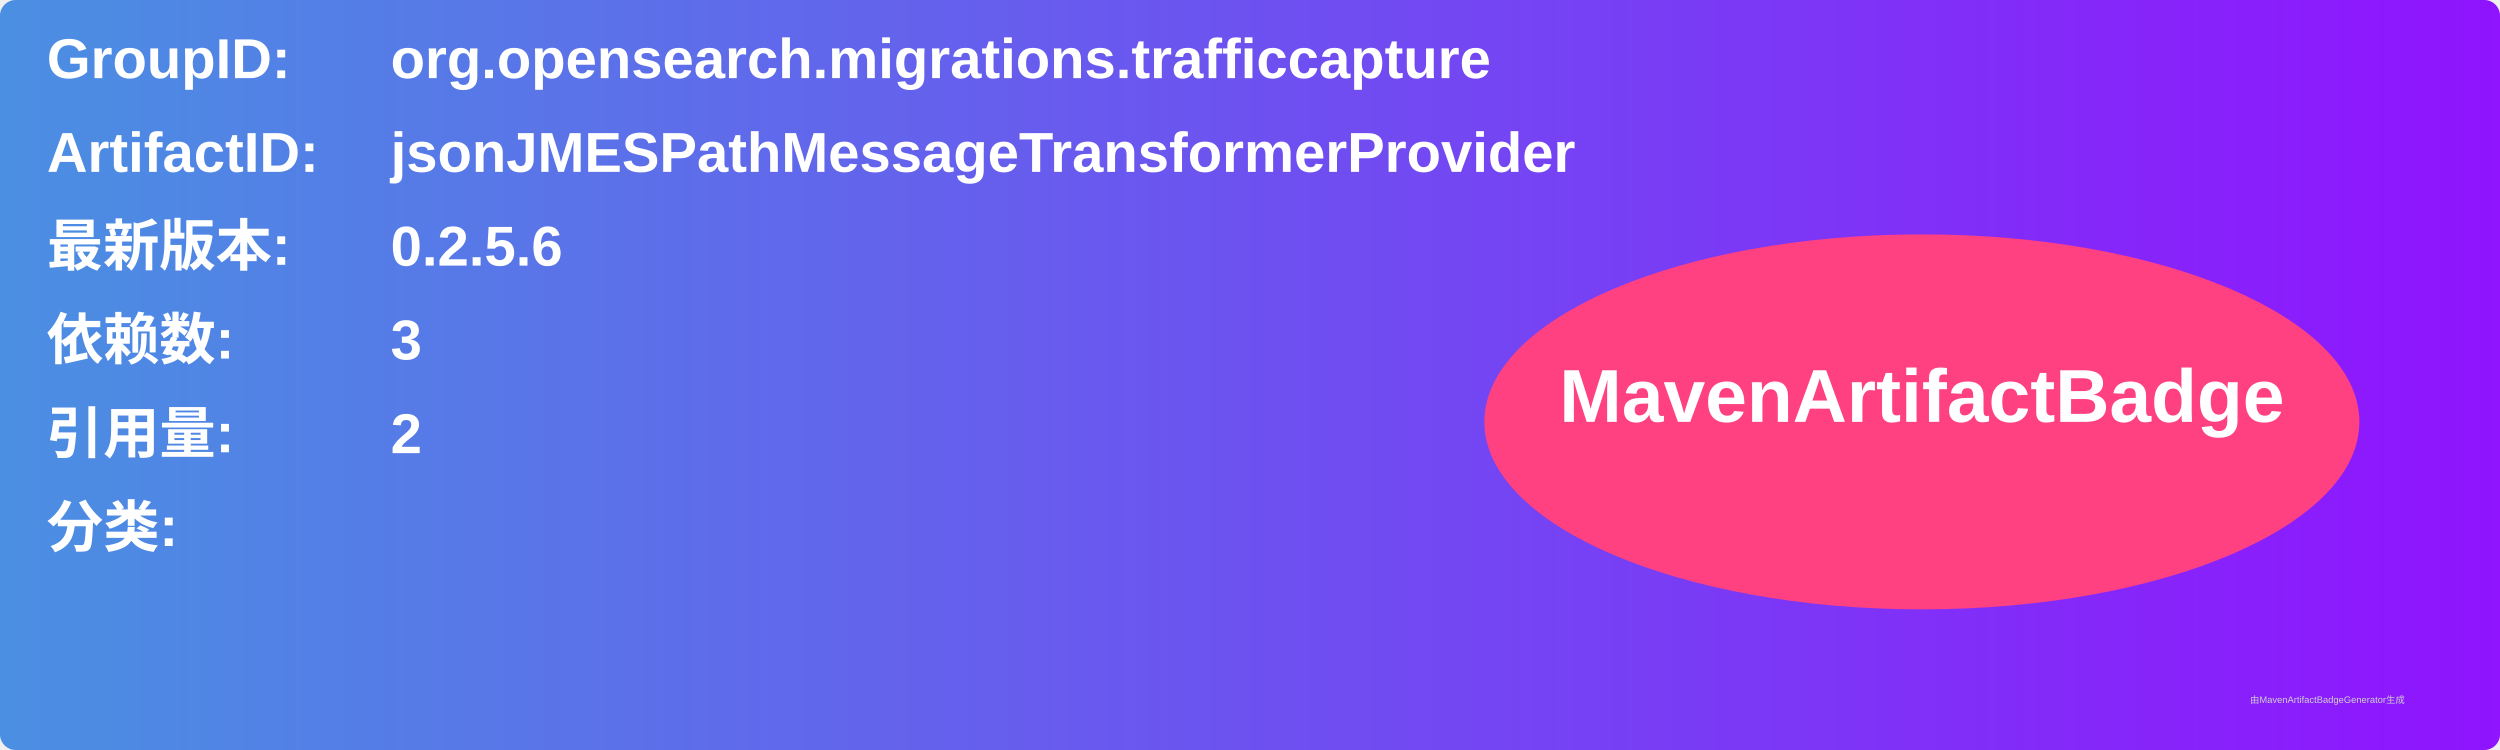
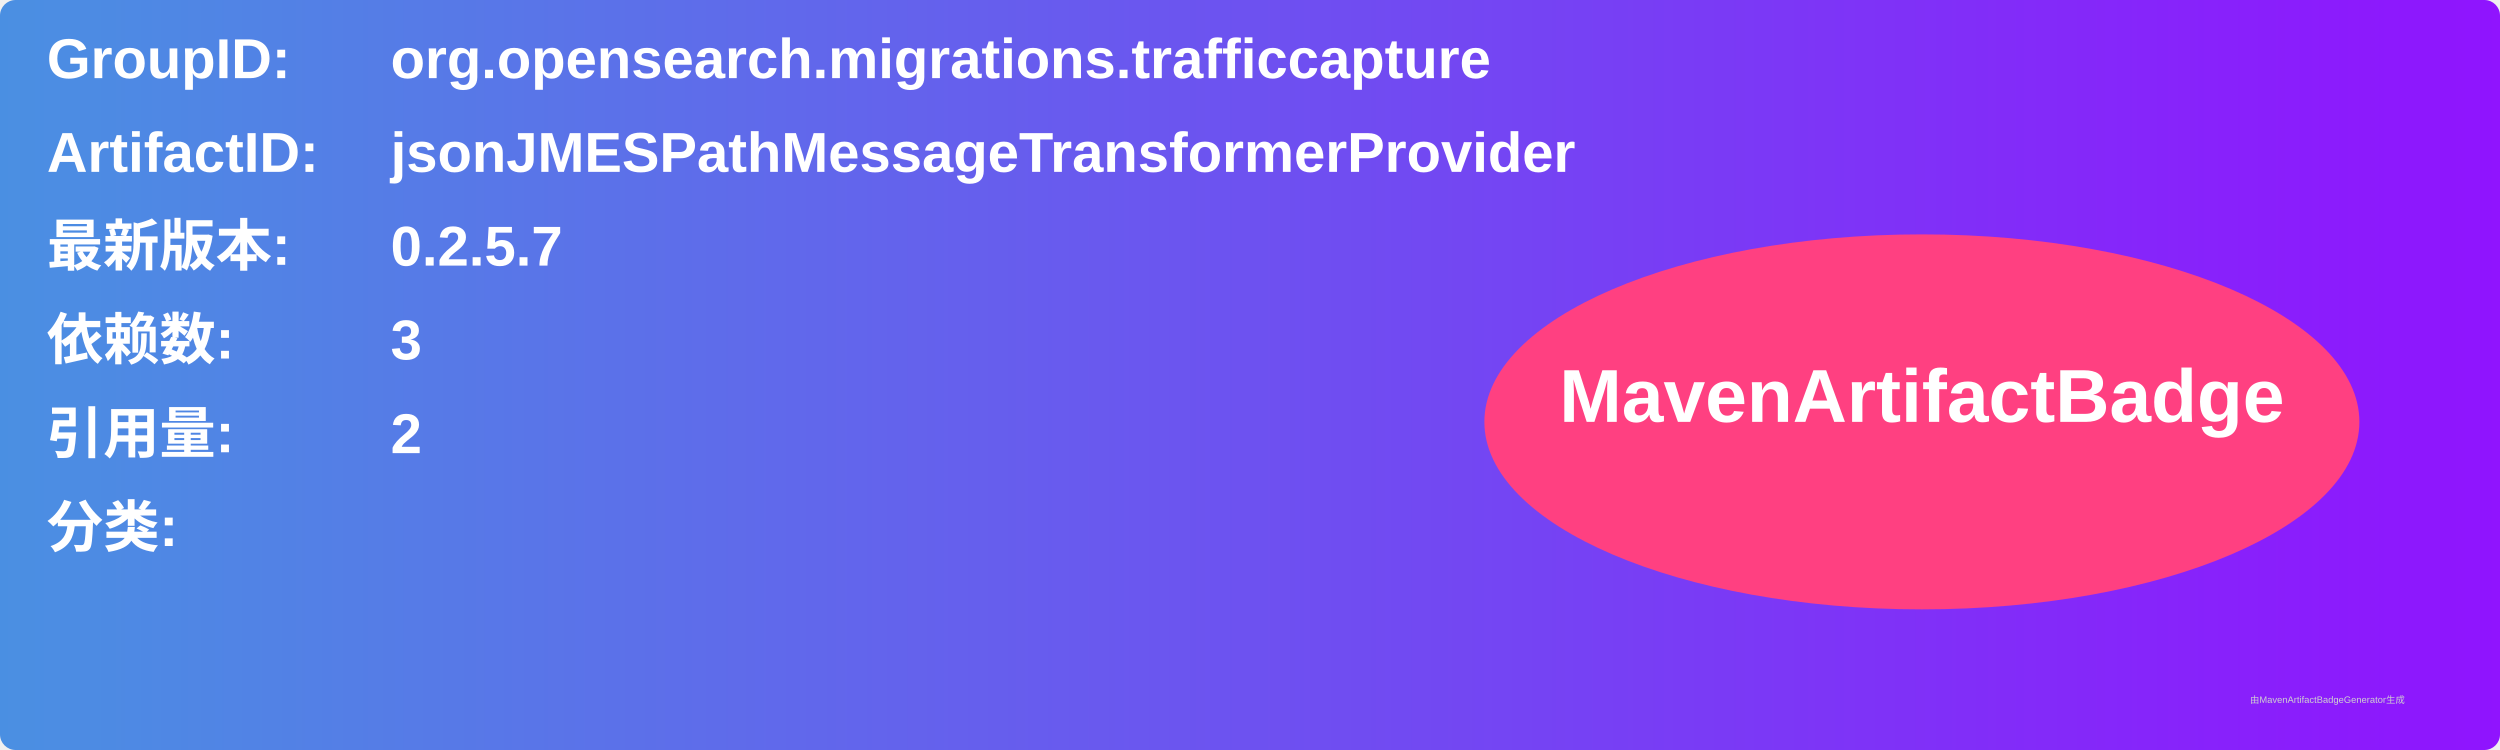
<svg xmlns="http://www.w3.org/2000/svg" width="800" height="240" viewBox="0 0 800 240">
  <linearGradient id="grad" x1="0%" y1="0%" x2="100%" y2="0%">
    <stop offset="0%" stop-color="#4a90e2" />
    <stop offset="100%" stop-color="#9013fe" />
  </linearGradient>
  <rect width="100%" height="100%" rx="5" ry="5" fill="url(#grad)" />
  <g transform="translate(15, 15)">
    <text x="0" y="10" font-family="Arial" font-size="18" fill="white" font-weight="bold" width="260">GroupID:</text>
    <text x="110" y="10" font-family="Arial" font-size="18" fill="white" font-weight="bold" width="460">org.opensearch.migrations.trafficcapture</text>
    <text x="0" y="40" font-family="Arial" font-size="18" fill="white" font-weight="bold" width="260">ArtifactID:</text>
    <text x="110" y="40" font-family="Arial" font-size="18" fill="white" font-weight="bold" width="460">jsonJMESPathMessageTransformerProvider</text>
    <text x="0" y="70" font-family="Arial" font-size="18" fill="white" font-weight="bold">最新版本:</text>
    <text x="110" y="70" font-family="Arial" font-size="18" fill="white" font-weight="bold">
-       <tspan font-weight="bold">0.2.5.6</tspan>
+       <tspan font-weight="bold">0.2.5.7</tspan>
    </text>
    <text x="0" y="100" font-family="Arial" font-size="18" fill="white" font-weight="bold">依赖数: </text>
    <text x="110" y="100" font-family="Arial" font-size="18" fill="white">
      <tspan font-weight="bold">3</tspan>
    </text>
    <text x="0" y="130" font-family="Arial" font-size="18" fill="white" font-weight="bold">引用量: </text>
    <text x="110" y="130" font-family="Arial" font-size="18" fill="white">
      <tspan font-weight="bold">2</tspan>
    </text>
    <text x="0" y="160" font-family="Arial" font-size="18" fill="white" font-weight="bold">分类:</text>
    <text x="10" y="190" font-family="Arial" font-size="10" fill="white">
      <tspan font-weight="bold" />
    </text>
    <ellipse cx="600" cy="120" rx="140" ry="60" fill="#ff4081" />
    <text x="600" y="120" text-anchor="middle" font-family="Arial" font-size="24" fill="white" font-weight="bold">MavenArtifactBadge</text>
  </g>
  <text x="720" y="225" font-family="Arial" font-size="3" fill="#d0d0d0">由MavenArtifactBadgeGenerator生成</text>
</svg>
